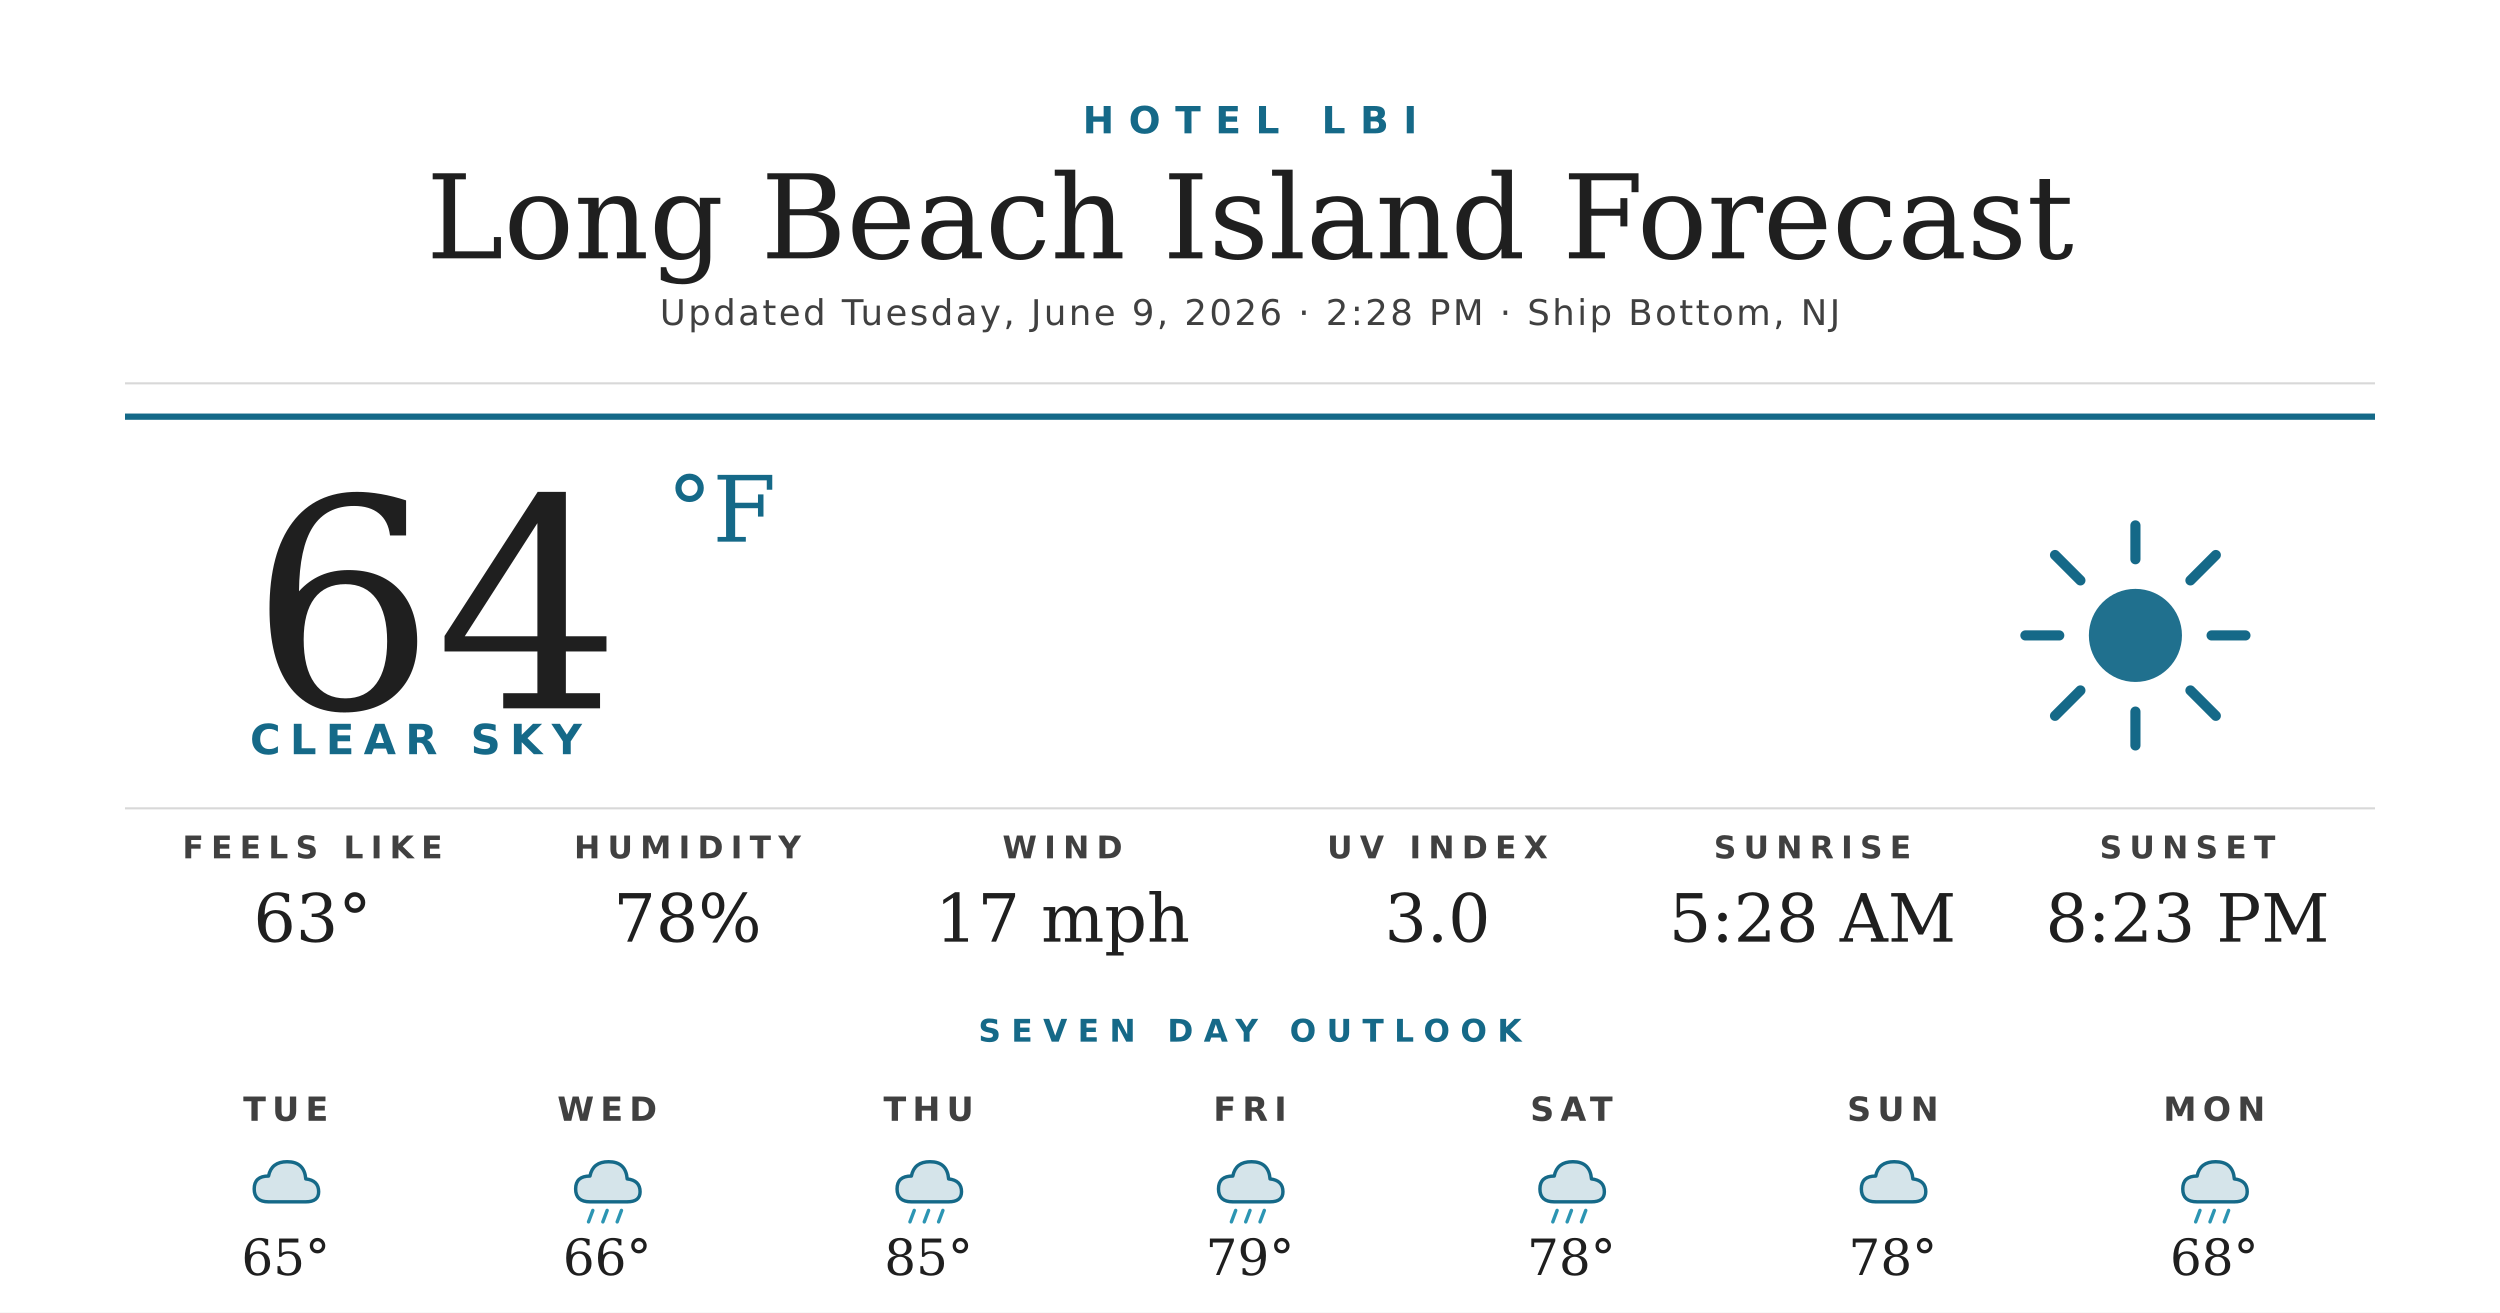
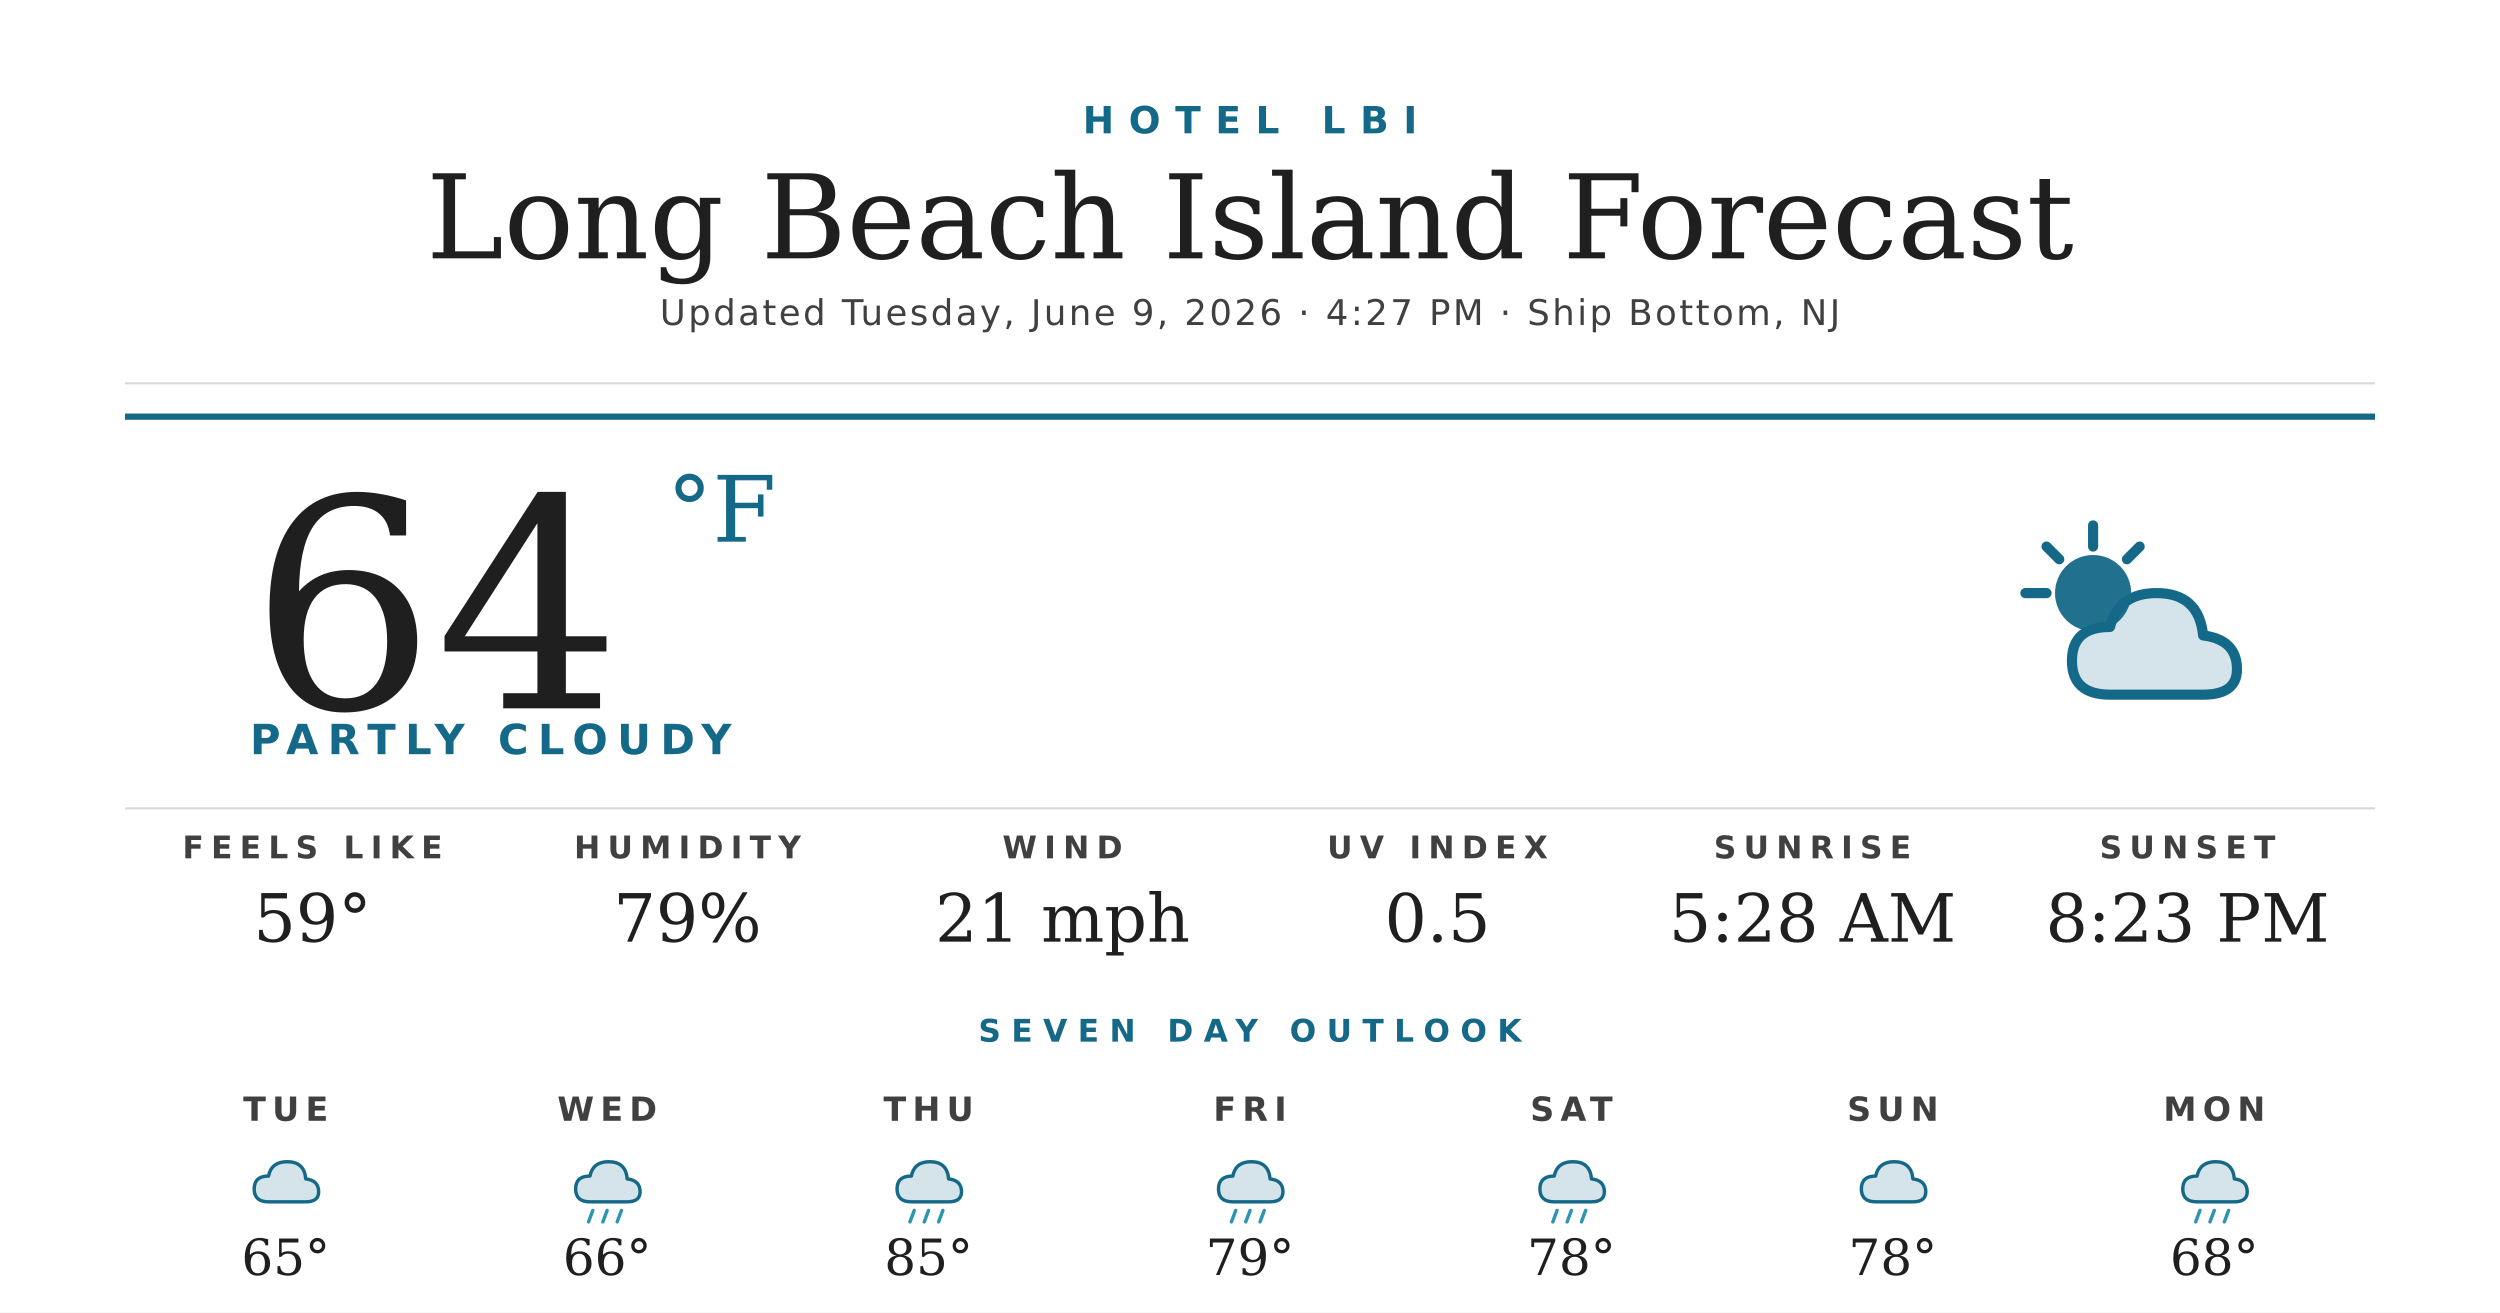
<svg xmlns="http://www.w3.org/2000/svg" width="1200" height="630" viewBox="0 0 1200 630">
  <rect width="1200" height="630" fill="#ffffff" />
  <text x="600" y="64" text-anchor="middle" font-family="'Montserrat Bold', 'Montserrat', 'DejaVu Sans', Helvetica, Arial, sans-serif" font-size="18" font-weight="700" fill="#156988" letter-spacing="7">HOTEL LBI</text>
  <text x="600" y="124" text-anchor="middle" font-family="'Prata', 'DejaVu Serif', Georgia, serif" font-size="56" fill="#1f1f1f">Long Beach Island Forecast</text>
-   <text x="600" y="156" text-anchor="middle" font-family="'Montserrat', 'DejaVu Sans', Helvetica, Arial, sans-serif" font-size="17" font-weight="500" fill="#404040" letter-spacing="1.2">Updated Tuesday, June 9, 2026 · 2:28 PM · Ship Bottom, NJ</text>
+   <text x="600" y="156" text-anchor="middle" font-family="'Montserrat', 'DejaVu Sans', Helvetica, Arial, sans-serif" font-size="17" font-weight="500" fill="#404040" letter-spacing="1.2">Updated Tuesday, June 9, 2026 · 4:27 PM · Ship Bottom, NJ</text>
  <line x1="60" y1="184" x2="1140" y2="184" stroke="#d8d8d8" stroke-width="1" />
  <line x1="60" y1="200" x2="1140" y2="200" stroke="#156988" stroke-width="3" />
  <text x="120" y="340" font-family="'Prata', 'DejaVu Serif', Georgia, serif" font-size="140" fill="#1f1f1f">64</text>
  <text x="320" y="260" font-family="'Prata', 'DejaVu Serif', Georgia, serif" font-size="44" fill="#156988">°F</text>
-   <text x="120" y="362" font-family="'Montserrat Bold', 'Montserrat', 'DejaVu Sans', Helvetica, Arial, sans-serif" font-size="20" font-weight="700" fill="#156988" letter-spacing="4.5">CLEAR SKY</text>
+   <text x="120" y="362" font-family="'Montserrat Bold', 'Montserrat', 'DejaVu Sans', Helvetica, Arial, sans-serif" font-size="20" font-weight="700" fill="#156988" letter-spacing="4.5">PARTLY CLOUDY</text>
  <g transform="translate(960,240) scale(2.03125)">
-     <circle cx="32" cy="32" r="11" fill="#156988" opacity="0.95" />
+     <circle cx="22" cy="22" r="9" fill="#156988" opacity="0.95" />
    <g stroke="#156988" stroke-width="2.4" stroke-linecap="round">
-       <line x1="32" y1="6" x2="32" y2="14" />
-       <line x1="32" y1="50" x2="32" y2="58" />
-       <line x1="6" y1="32" x2="14" y2="32" />
-       <line x1="50" y1="32" x2="58" y2="32" />
-       <line x1="13" y1="13" x2="19" y2="19" />
-       <line x1="45" y1="45" x2="51" y2="51" />
-       <line x1="13" y1="51" x2="19" y2="45" />
-       <line x1="45" y1="19" x2="51" y2="13" />
+       <line x1="22" y1="6" x2="22" y2="11" />
+       <line x1="6" y1="22" x2="11" y2="22" />
+       <line x1="11" y1="11" x2="14" y2="14" />
+       <line x1="33" y1="11" x2="30" y2="14" />
    </g>
+     <path d="M26 46 Q17 46 17 38 Q17 30 26 30 Q28 22 37 22 Q47 22 48 32 Q56 33 56 40 Q56 46 48 46 Z" fill="#156988" opacity="0.18" />
+     <path d="M26 46 Q17 46 17 38 Q17 30 26 30 Q28 22 37 22 Q47 22 48 32 Q56 33 56 40 Q56 46 48 46 Z" fill="none" stroke="#156988" stroke-width="2.4" stroke-linejoin="round" />
  </g>
  <line x1="60" y1="388" x2="1140" y2="388" stroke="#d8d8d8" stroke-width="1" />
  <text x="150" y="412" text-anchor="middle" font-family="'Montserrat Bold', 'Montserrat', 'DejaVu Sans', Helvetica, Arial, sans-serif" font-size="15" font-weight="700" fill="#404040" letter-spacing="3.5">FEELS LIKE</text>
-   <text x="150" y="452" text-anchor="middle" font-family="'Prata', 'DejaVu Serif', Georgia, serif" font-size="32" fill="#1f1f1f">63°</text>
+   <text x="150" y="452" text-anchor="middle" font-family="'Prata', 'DejaVu Serif', Georgia, serif" font-size="32" fill="#1f1f1f">59°</text>
  <text x="330" y="412" text-anchor="middle" font-family="'Montserrat Bold', 'Montserrat', 'DejaVu Sans', Helvetica, Arial, sans-serif" font-size="15" font-weight="700" fill="#404040" letter-spacing="3.5">HUMIDITY</text>
-   <text x="330" y="452" text-anchor="middle" font-family="'Prata', 'DejaVu Serif', Georgia, serif" font-size="32" fill="#1f1f1f">78%</text>
+   <text x="330" y="452" text-anchor="middle" font-family="'Prata', 'DejaVu Serif', Georgia, serif" font-size="32" fill="#1f1f1f">79%</text>
  <text x="510" y="412" text-anchor="middle" font-family="'Montserrat Bold', 'Montserrat', 'DejaVu Sans', Helvetica, Arial, sans-serif" font-size="15" font-weight="700" fill="#404040" letter-spacing="3.5">WIND</text>
-   <text x="510" y="452" text-anchor="middle" font-family="'Prata', 'DejaVu Serif', Georgia, serif" font-size="32" fill="#1f1f1f">17 mph</text>
+   <text x="510" y="452" text-anchor="middle" font-family="'Prata', 'DejaVu Serif', Georgia, serif" font-size="32" fill="#1f1f1f">21 mph</text>
  <text x="690" y="412" text-anchor="middle" font-family="'Montserrat Bold', 'Montserrat', 'DejaVu Sans', Helvetica, Arial, sans-serif" font-size="15" font-weight="700" fill="#404040" letter-spacing="3.5">UV INDEX</text>
-   <text x="690" y="452" text-anchor="middle" font-family="'Prata', 'DejaVu Serif', Georgia, serif" font-size="32" fill="#1f1f1f">3.0</text>
+   <text x="690" y="452" text-anchor="middle" font-family="'Prata', 'DejaVu Serif', Georgia, serif" font-size="32" fill="#1f1f1f">0.5</text>
  <text x="870" y="412" text-anchor="middle" font-family="'Montserrat Bold', 'Montserrat', 'DejaVu Sans', Helvetica, Arial, sans-serif" font-size="15" font-weight="700" fill="#404040" letter-spacing="3.5">SUNRISE</text>
  <text x="870" y="452" text-anchor="middle" font-family="'Prata', 'DejaVu Serif', Georgia, serif" font-size="32" fill="#1f1f1f">5:28 AM</text>
  <text x="1050" y="412" text-anchor="middle" font-family="'Montserrat Bold', 'Montserrat', 'DejaVu Sans', Helvetica, Arial, sans-serif" font-size="15" font-weight="700" fill="#404040" letter-spacing="3.5">SUNSET</text>
  <text x="1050" y="452" text-anchor="middle" font-family="'Prata', 'DejaVu Serif', Georgia, serif" font-size="32" fill="#1f1f1f">8:23 PM</text>
  <text x="600" y="500" text-anchor="middle" font-family="'Montserrat Bold', 'Montserrat', 'DejaVu Sans', Helvetica, Arial, sans-serif" font-size="15" font-weight="700" fill="#156988" letter-spacing="5">SEVEN DAY OUTLOOK</text>
  <text x="137.143" y="538" text-anchor="middle" font-family="'Montserrat Bold', 'Montserrat', 'DejaVu Sans', Helvetica, Arial, sans-serif" font-size="16" font-weight="700" fill="#404040" letter-spacing="3">TUE</text>
  <g transform="translate(115.1429,548) scale(0.6875)">
    <path d="M20 42 Q10 42 10 33 Q10 24 20 24 Q22 14 33 14 Q45 14 46 26 Q55 27 55 35 Q55 42 46 42 Z" fill="#156988" opacity="0.18" />
    <path d="M20 42 Q10 42 10 33 Q10 24 20 24 Q22 14 33 14 Q45 14 46 26 Q55 27 55 35 Q55 42 46 42 Z" fill="none" stroke="#156988" stroke-width="2.4" stroke-linejoin="round" />
  </g>
  <text x="137.143" y="612" text-anchor="middle" font-family="'Prata', 'DejaVu Serif', Georgia, serif" font-size="24" fill="#1f1f1f">65°</text>
  <text x="291.429" y="538" text-anchor="middle" font-family="'Montserrat Bold', 'Montserrat', 'DejaVu Sans', Helvetica, Arial, sans-serif" font-size="16" font-weight="700" fill="#404040" letter-spacing="3">WED</text>
  <g transform="translate(269.4286,548) scale(0.6875)">
    <path d="M20 42 Q10 42 10 33 Q10 24 20 24 Q22 14 33 14 Q45 14 46 26 Q55 27 55 35 Q55 42 46 42 Z" fill="#156988" opacity="0.18" />
    <path d="M20 42 Q10 42 10 33 Q10 24 20 24 Q22 14 33 14 Q45 14 46 26 Q55 27 55 35 Q55 42 46 42 Z" fill="none" stroke="#156988" stroke-width="2.4" stroke-linejoin="round" />
    <g stroke="#2C95B3" stroke-width="2.4" stroke-linecap="round">
      <line x1="22" y1="48" x2="19" y2="56" />
      <line x1="32" y1="48" x2="29" y2="56" />
      <line x1="42" y1="48" x2="39" y2="56" />
    </g>
  </g>
  <text x="291.429" y="612" text-anchor="middle" font-family="'Prata', 'DejaVu Serif', Georgia, serif" font-size="24" fill="#1f1f1f">66°</text>
  <text x="445.714" y="538" text-anchor="middle" font-family="'Montserrat Bold', 'Montserrat', 'DejaVu Sans', Helvetica, Arial, sans-serif" font-size="16" font-weight="700" fill="#404040" letter-spacing="3">THU</text>
  <g transform="translate(423.7143,548) scale(0.6875)">
    <path d="M20 42 Q10 42 10 33 Q10 24 20 24 Q22 14 33 14 Q45 14 46 26 Q55 27 55 35 Q55 42 46 42 Z" fill="#156988" opacity="0.18" />
    <path d="M20 42 Q10 42 10 33 Q10 24 20 24 Q22 14 33 14 Q45 14 46 26 Q55 27 55 35 Q55 42 46 42 Z" fill="none" stroke="#156988" stroke-width="2.4" stroke-linejoin="round" />
    <g stroke="#2C95B3" stroke-width="2.4" stroke-linecap="round">
      <line x1="22" y1="48" x2="19" y2="56" />
      <line x1="32" y1="48" x2="29" y2="56" />
      <line x1="42" y1="48" x2="39" y2="56" />
    </g>
  </g>
  <text x="445.714" y="612" text-anchor="middle" font-family="'Prata', 'DejaVu Serif', Georgia, serif" font-size="24" fill="#1f1f1f">85°</text>
  <text x="600" y="538" text-anchor="middle" font-family="'Montserrat Bold', 'Montserrat', 'DejaVu Sans', Helvetica, Arial, sans-serif" font-size="16" font-weight="700" fill="#404040" letter-spacing="3">FRI</text>
  <g transform="translate(578,548) scale(0.6875)">
    <path d="M20 42 Q10 42 10 33 Q10 24 20 24 Q22 14 33 14 Q45 14 46 26 Q55 27 55 35 Q55 42 46 42 Z" fill="#156988" opacity="0.18" />
    <path d="M20 42 Q10 42 10 33 Q10 24 20 24 Q22 14 33 14 Q45 14 46 26 Q55 27 55 35 Q55 42 46 42 Z" fill="none" stroke="#156988" stroke-width="2.4" stroke-linejoin="round" />
    <g stroke="#2C95B3" stroke-width="2.4" stroke-linecap="round">
      <line x1="22" y1="48" x2="19" y2="56" />
      <line x1="32" y1="48" x2="29" y2="56" />
      <line x1="42" y1="48" x2="39" y2="56" />
    </g>
  </g>
  <text x="600" y="612" text-anchor="middle" font-family="'Prata', 'DejaVu Serif', Georgia, serif" font-size="24" fill="#1f1f1f">79°</text>
  <text x="754.286" y="538" text-anchor="middle" font-family="'Montserrat Bold', 'Montserrat', 'DejaVu Sans', Helvetica, Arial, sans-serif" font-size="16" font-weight="700" fill="#404040" letter-spacing="3">SAT</text>
  <g transform="translate(732.2857,548) scale(0.6875)">
    <path d="M20 42 Q10 42 10 33 Q10 24 20 24 Q22 14 33 14 Q45 14 46 26 Q55 27 55 35 Q55 42 46 42 Z" fill="#156988" opacity="0.18" />
    <path d="M20 42 Q10 42 10 33 Q10 24 20 24 Q22 14 33 14 Q45 14 46 26 Q55 27 55 35 Q55 42 46 42 Z" fill="none" stroke="#156988" stroke-width="2.4" stroke-linejoin="round" />
    <g stroke="#2C95B3" stroke-width="2.4" stroke-linecap="round">
      <line x1="22" y1="48" x2="19" y2="56" />
      <line x1="32" y1="48" x2="29" y2="56" />
      <line x1="42" y1="48" x2="39" y2="56" />
    </g>
  </g>
  <text x="754.286" y="612" text-anchor="middle" font-family="'Prata', 'DejaVu Serif', Georgia, serif" font-size="24" fill="#1f1f1f">78°</text>
  <text x="908.571" y="538" text-anchor="middle" font-family="'Montserrat Bold', 'Montserrat', 'DejaVu Sans', Helvetica, Arial, sans-serif" font-size="16" font-weight="700" fill="#404040" letter-spacing="3">SUN</text>
  <g transform="translate(886.5714,548) scale(0.6875)">
    <path d="M20 42 Q10 42 10 33 Q10 24 20 24 Q22 14 33 14 Q45 14 46 26 Q55 27 55 35 Q55 42 46 42 Z" fill="#156988" opacity="0.18" />
    <path d="M20 42 Q10 42 10 33 Q10 24 20 24 Q22 14 33 14 Q45 14 46 26 Q55 27 55 35 Q55 42 46 42 Z" fill="none" stroke="#156988" stroke-width="2.4" stroke-linejoin="round" />
  </g>
  <text x="908.571" y="612" text-anchor="middle" font-family="'Prata', 'DejaVu Serif', Georgia, serif" font-size="24" fill="#1f1f1f">78°</text>
  <text x="1062.857" y="538" text-anchor="middle" font-family="'Montserrat Bold', 'Montserrat', 'DejaVu Sans', Helvetica, Arial, sans-serif" font-size="16" font-weight="700" fill="#404040" letter-spacing="3">MON</text>
  <g transform="translate(1040.857,548) scale(0.6875)">
    <path d="M20 42 Q10 42 10 33 Q10 24 20 24 Q22 14 33 14 Q45 14 46 26 Q55 27 55 35 Q55 42 46 42 Z" fill="#156988" opacity="0.18" />
    <path d="M20 42 Q10 42 10 33 Q10 24 20 24 Q22 14 33 14 Q45 14 46 26 Q55 27 55 35 Q55 42 46 42 Z" fill="none" stroke="#156988" stroke-width="2.4" stroke-linejoin="round" />
    <g stroke="#2C95B3" stroke-width="2.4" stroke-linecap="round">
      <line x1="22" y1="48" x2="19" y2="56" />
      <line x1="32" y1="48" x2="29" y2="56" />
      <line x1="42" y1="48" x2="39" y2="56" />
    </g>
  </g>
  <text x="1062.857" y="612" text-anchor="middle" font-family="'Prata', 'DejaVu Serif', Georgia, serif" font-size="24" fill="#1f1f1f">68°</text>
</svg>
